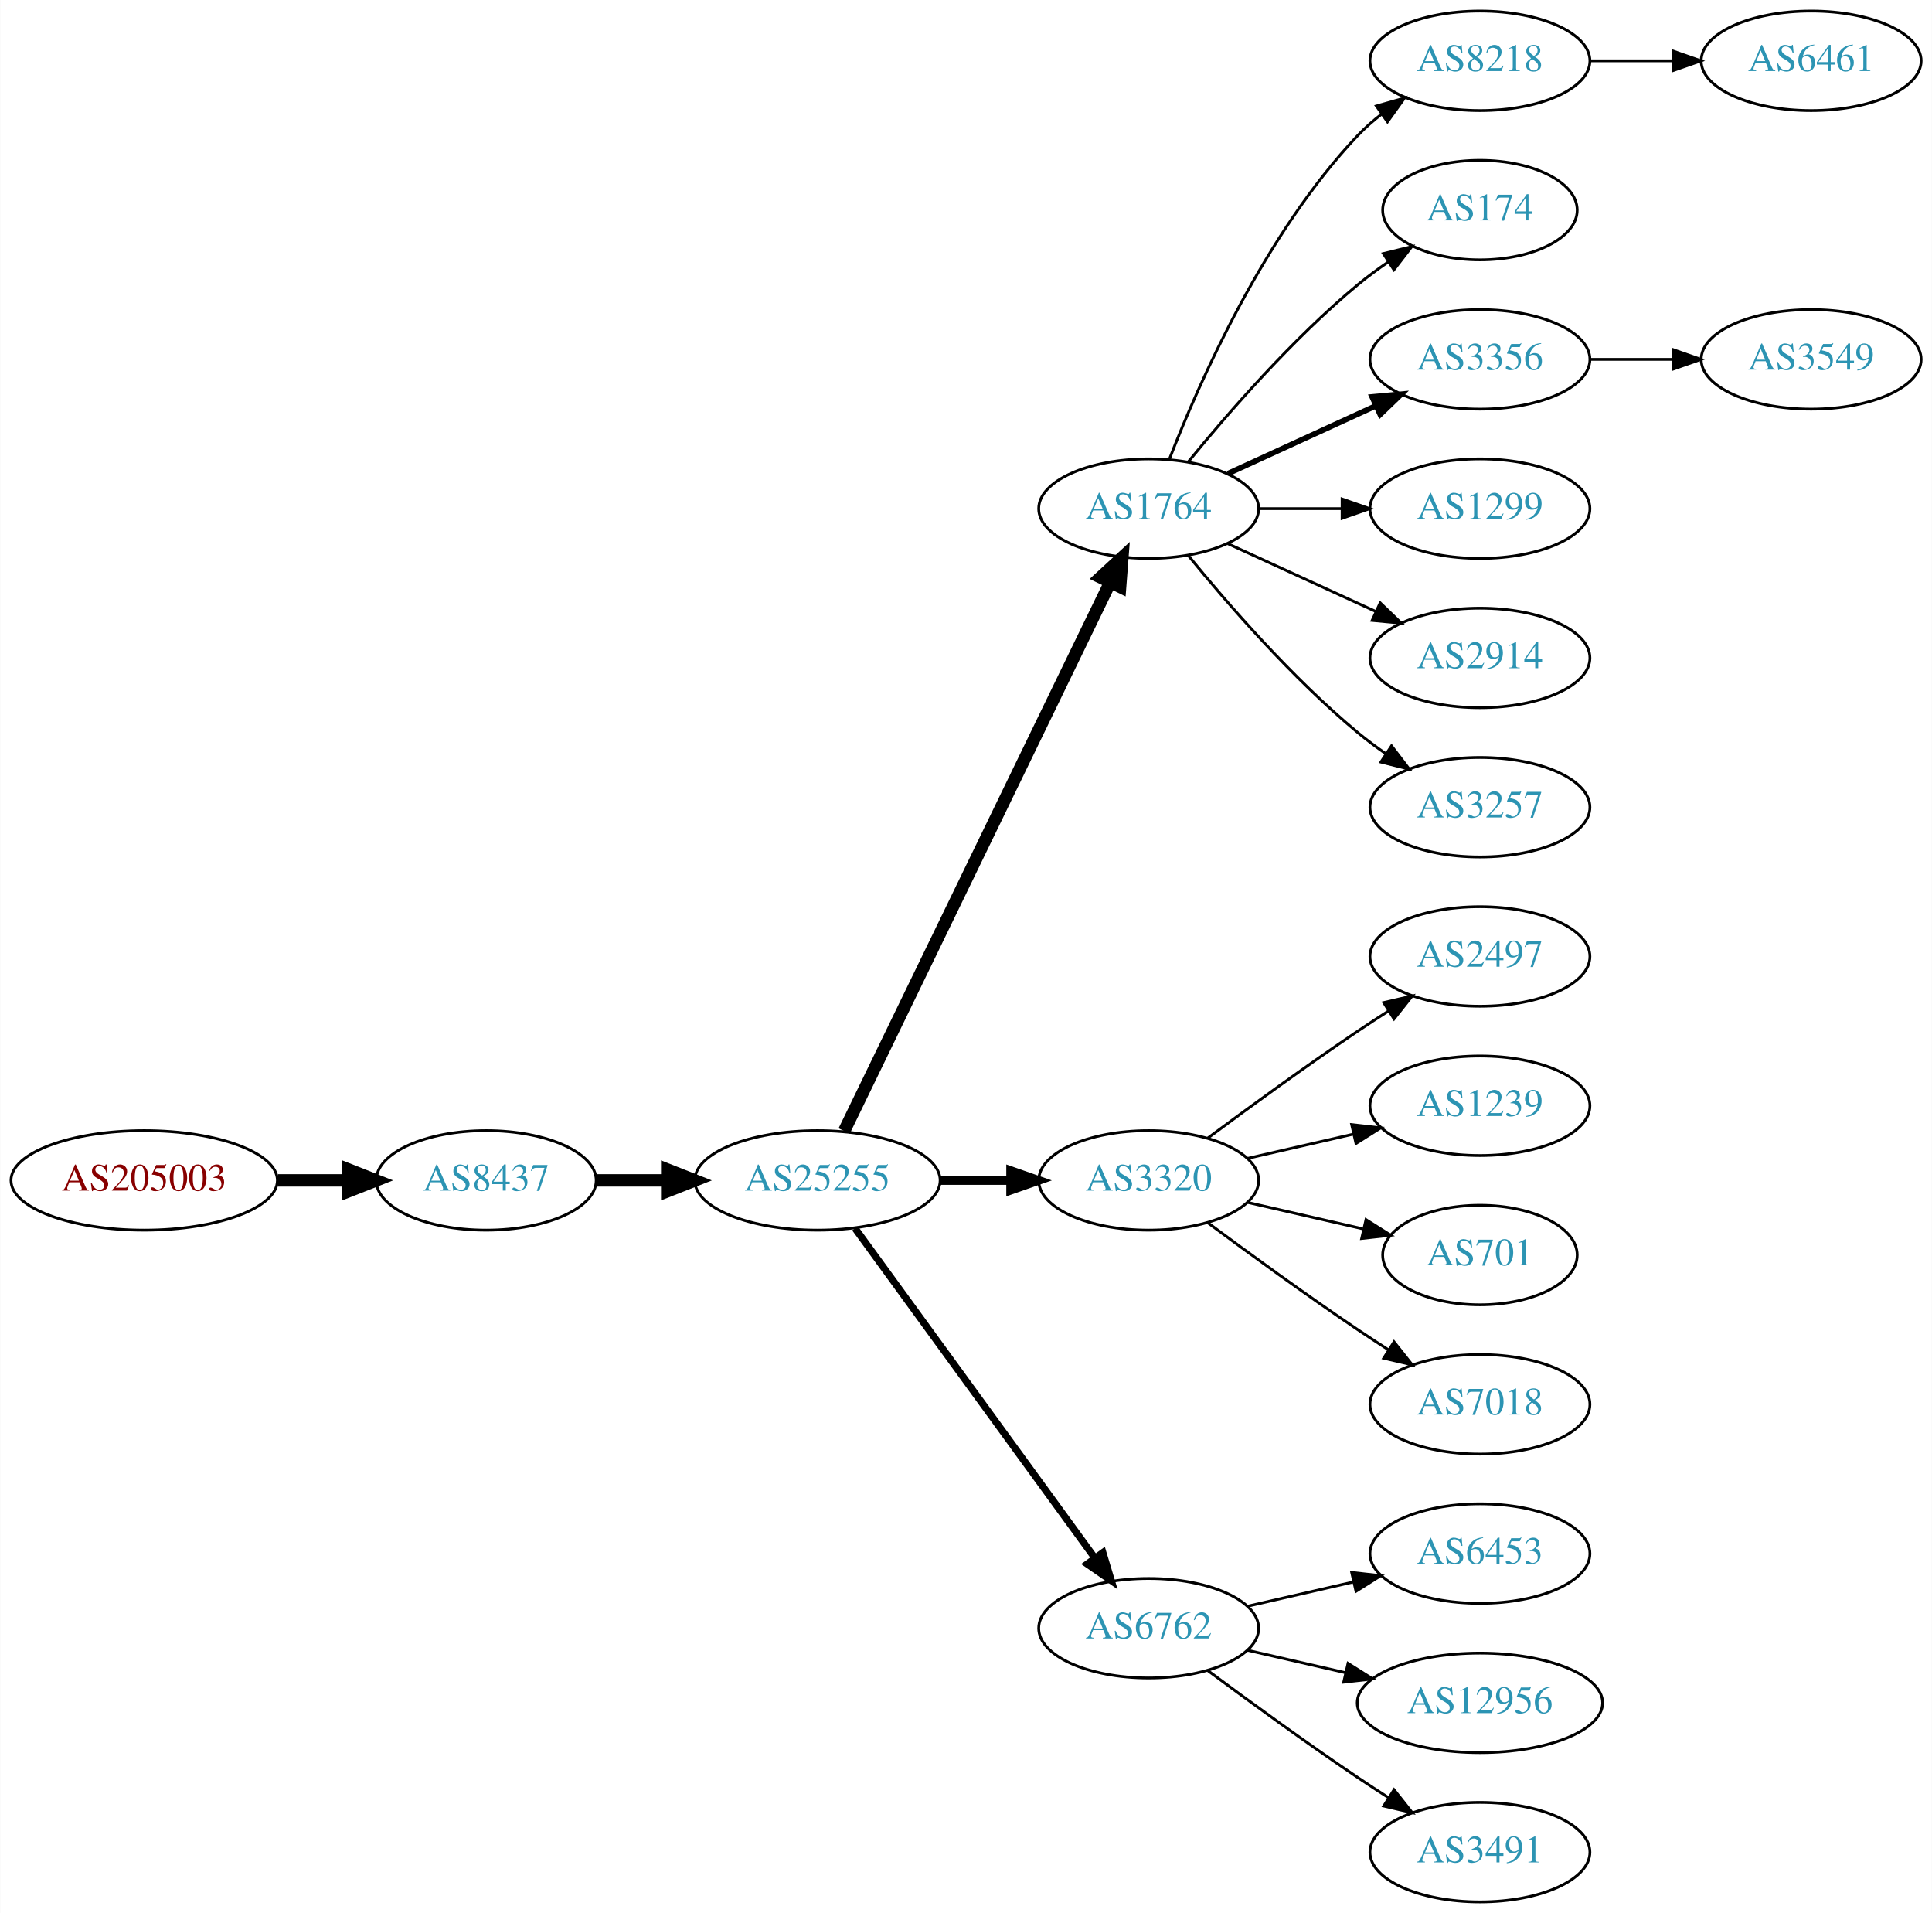
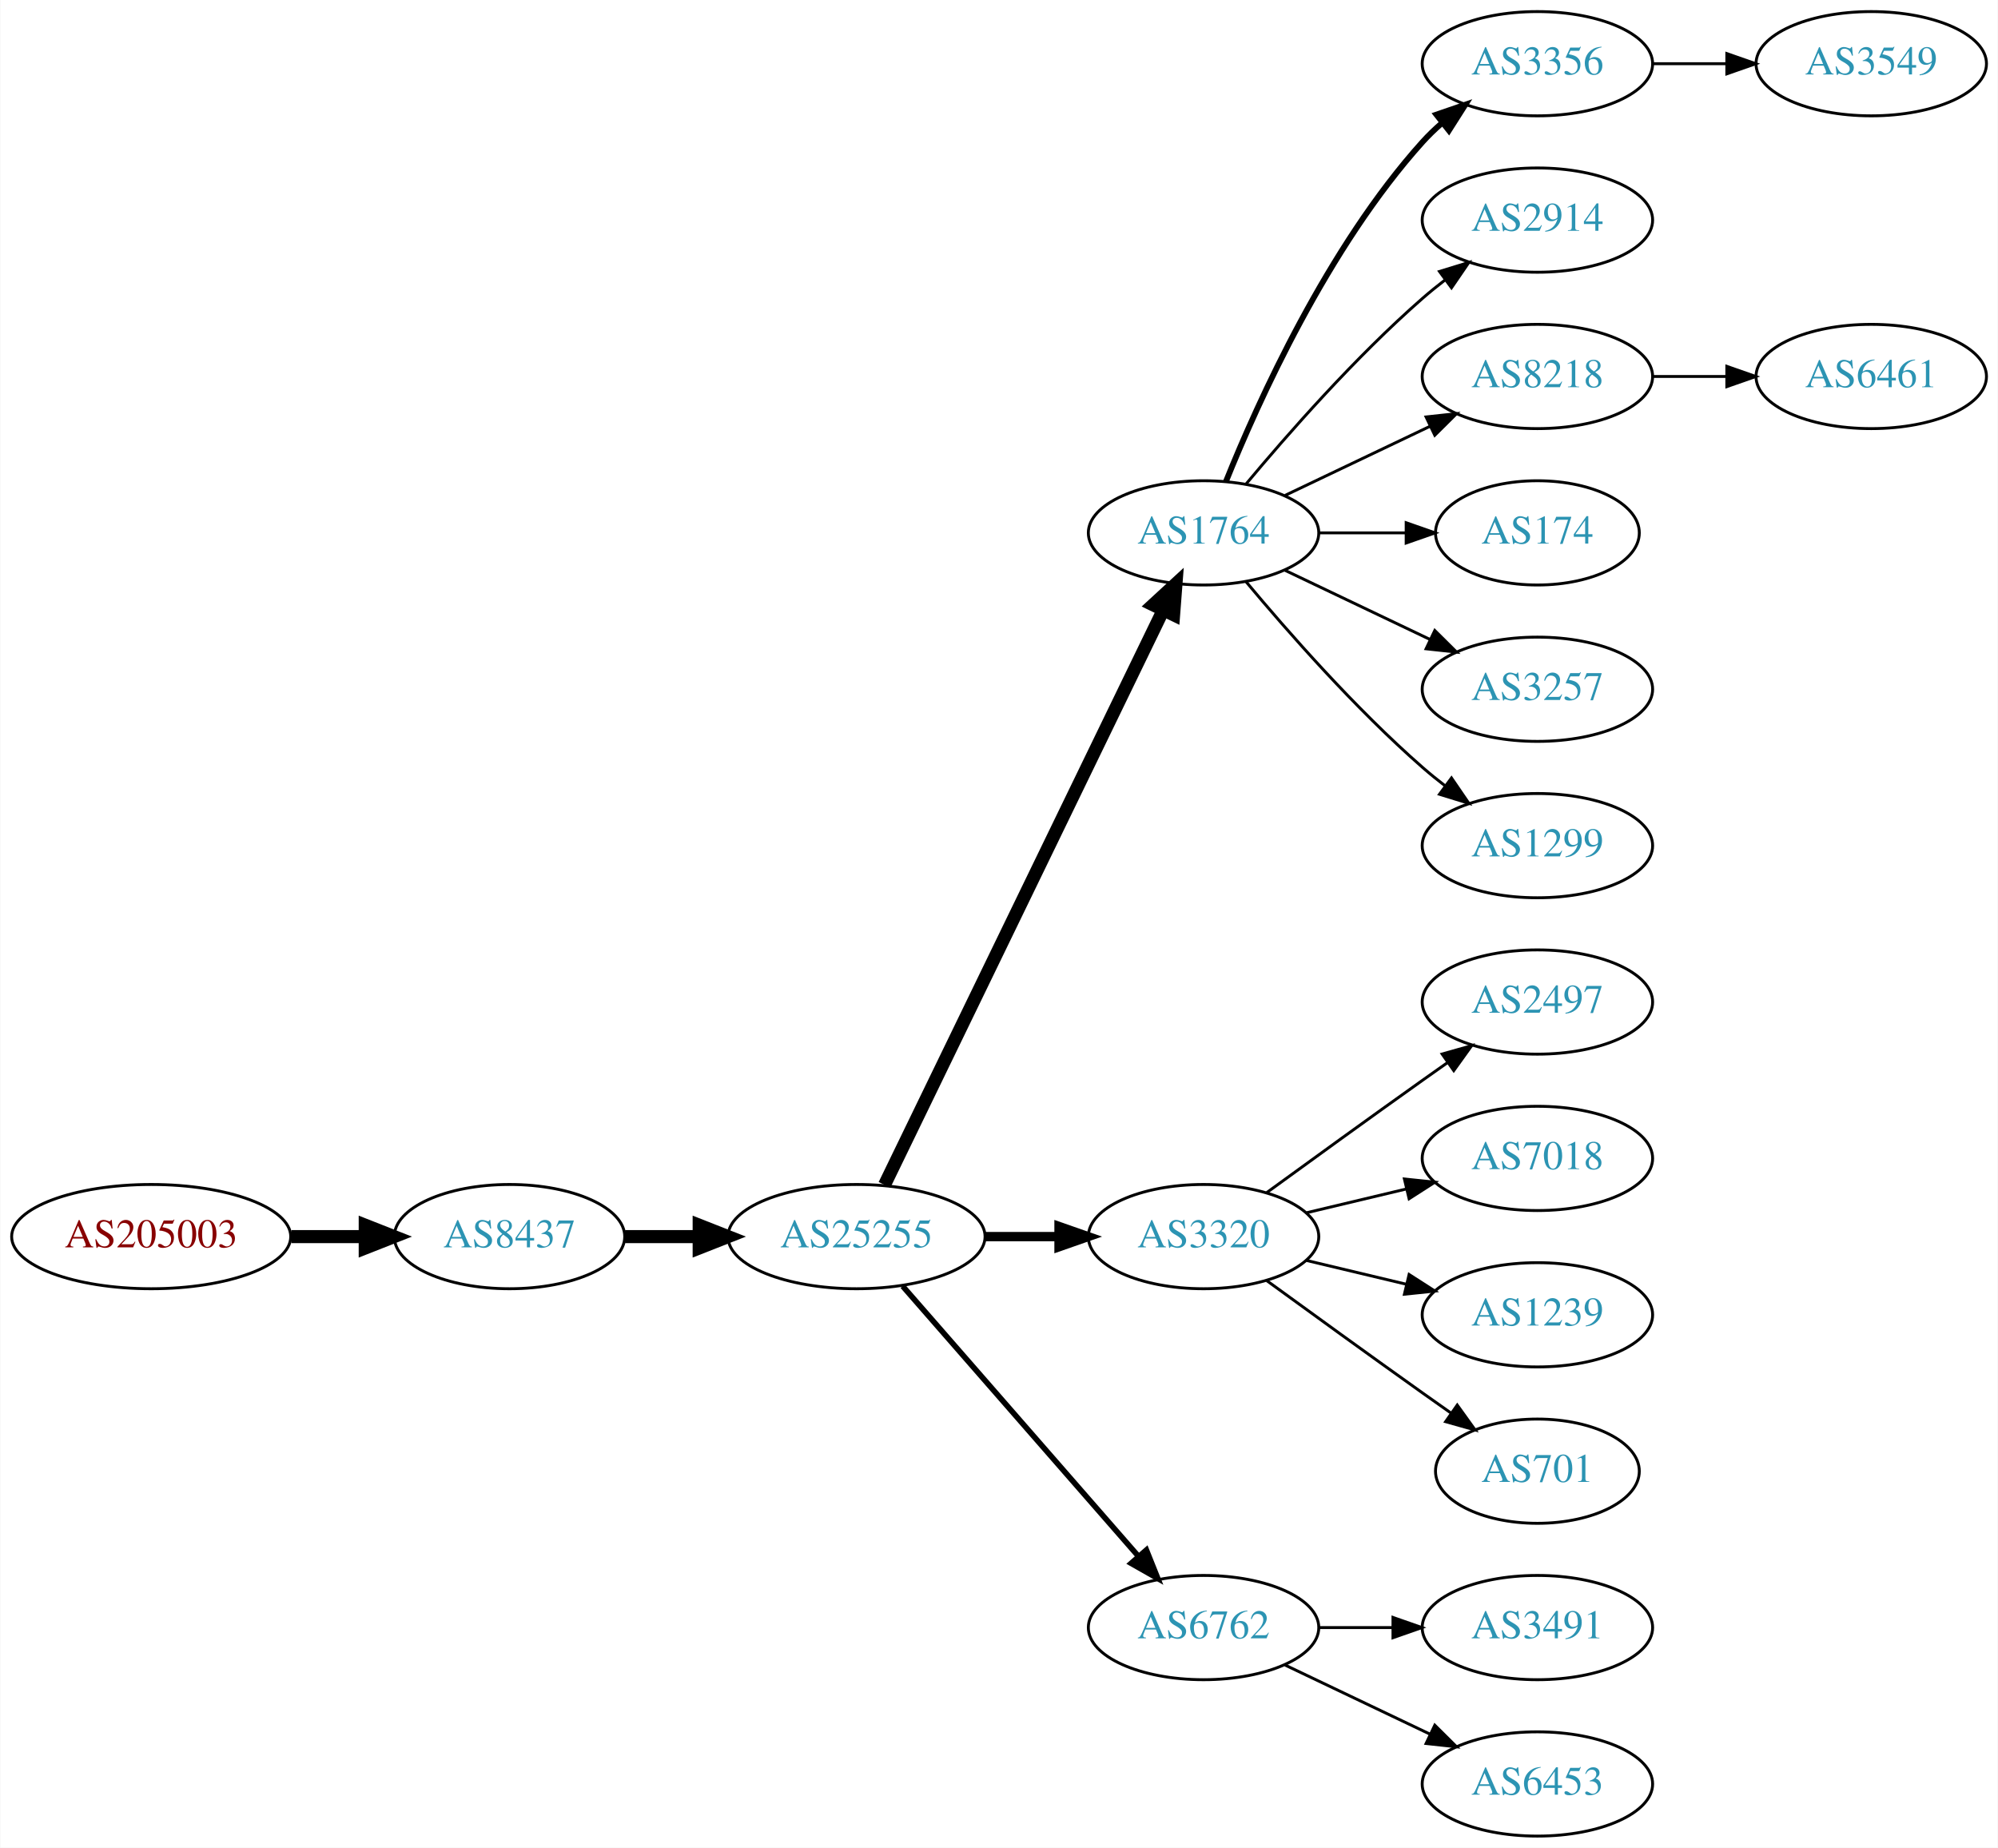
- <svg xmlns="http://www.w3.org/2000/svg" xmlns:xlink="http://www.w3.org/1999/xlink" width="699pt" height="692pt" viewBox="0.00 0.00 698.85 692.00">
-   <g id="graph0" class="graph" transform="scale(1 1) rotate(0) translate(4 688)">
-     <polygon fill="white" stroke="none" points="-4,4 -4,-688 694.855,-688 694.855,4 -4,4" />
+ <svg xmlns="http://www.w3.org/2000/svg" xmlns:xlink="http://www.w3.org/1999/xlink" width="690pt" height="638pt" viewBox="0.00 0.00 689.76 638.00">
+   <g id="graph0" class="graph" transform="scale(1 1) rotate(0) translate(4 634)">
+     <polygon fill="white" stroke="none" points="-4,4 -4,-634 685.755,-634 685.755,4 -4,4" />
    <g id="node1" class="node">
      <g id="a_node1">
        <a xlink:href="/asn/205003" xlink:title="AS205003 ~ Holter Verwaltungs GmbH [AT]">
-           <ellipse fill="#ffffff" stroke="black" cx="48.096" cy="-261" rx="48.192" ry="18" />
-           <text text-anchor="middle" x="48.096" y="-257.3" font-family="Times,serif" font-size="14.00" fill="#880000">AS205003</text>
+           <ellipse fill="#ffffff" stroke="black" cx="48.096" cy="-207" rx="48.192" ry="18" />
+           <text text-anchor="middle" x="48.096" y="-203.3" font-family="Times,serif" font-size="14.00" fill="#880000">AS205003</text>
        </a>
      </g>
    </g>
    <g id="node2" class="node">
      <g id="a_node2">
        <a xlink:href="/asn/8437" xlink:title="AS8437 ~ Hutchison Drei Austria GmbH [AT]">
-           <ellipse fill="#ffffff" stroke="black" cx="171.838" cy="-261" rx="39.794" ry="18" />
-           <text text-anchor="middle" x="171.838" y="-257.3" font-family="Times,serif" font-size="14.00" fill="#2c94b3">AS8437</text>
+           <ellipse fill="#ffffff" stroke="black" cx="171.838" cy="-207" rx="39.794" ry="18" />
+           <text text-anchor="middle" x="171.838" y="-203.3" font-family="Times,serif" font-size="14.00" fill="#2c94b3">AS8437</text>
        </a>
      </g>
    </g>
    <g id="edge1" class="edge">
-       <path fill="none" stroke="black" stroke-width="4.5" d="M96.513,-261C104.867,-261 113.577,-261 121.969,-261" />
-       <polygon fill="black" stroke="black" stroke-width="4.5" points="122.004,-264.938 132.004,-261 122.004,-257.063 122.004,-264.938" />
+       <path fill="none" stroke="black" stroke-width="4.5" d="M96.513,-207C104.867,-207 113.577,-207 121.969,-207" />
+       <polygon fill="black" stroke="black" stroke-width="4.5" points="122.004,-210.938 132.004,-207 122.004,-203.063 122.004,-210.938" />
    </g>
    <g id="node3" class="node">
      <g id="a_node3">
        <a xlink:href="/asn/25255" xlink:title="AS25255 ~ ==&gt; TELE2 AUSTRIA &lt;== [AT]">
-           <ellipse fill="#ffffff" stroke="black" cx="291.681" cy="-261" rx="44.393" ry="18" />
-           <text text-anchor="middle" x="291.681" y="-257.3" font-family="Times,serif" font-size="14.00" fill="#2c94b3">AS25255</text>
+           <ellipse fill="#ffffff" stroke="black" cx="291.681" cy="-207" rx="44.393" ry="18" />
+           <text text-anchor="middle" x="291.681" y="-203.3" font-family="Times,serif" font-size="14.00" fill="#2c94b3">AS25255</text>
        </a>
      </g>
    </g>
    <g id="edge2" class="edge">
-       <path fill="none" stroke="black" stroke-width="4.5" d="M211.751,-261C219.853,-261 228.528,-261 237.055,-261" />
-       <polygon fill="black" stroke="black" stroke-width="4.5" points="237.332,-264.938 247.332,-261 237.332,-257.063 237.332,-264.938" />
+       <path fill="none" stroke="black" stroke-width="4.5" d="M211.751,-207C219.853,-207 228.528,-207 237.055,-207" />
+       <polygon fill="black" stroke="black" stroke-width="4.5" points="237.332,-210.938 247.332,-207 237.332,-203.063 237.332,-210.938" />
    </g>
    <g id="node4" class="node">
      <g id="a_node4">
        <a xlink:href="/asn/1764" xlink:title="AS1764 ~ NEXTLAYER-AS [AT]">
-           <ellipse fill="#ffffff" stroke="black" cx="411.523" cy="-504" rx="39.794" ry="18" />
-           <text text-anchor="middle" x="411.523" y="-500.3" font-family="Times,serif" font-size="14.00" fill="#2c94b3">AS1764</text>
+           <ellipse fill="#ffffff" stroke="black" cx="411.523" cy="-450" rx="39.794" ry="18" />
+           <text text-anchor="middle" x="411.523" y="-446.3" font-family="Times,serif" font-size="14.00" fill="#2c94b3">AS1764</text>
        </a>
      </g>
    </g>
    <g id="edge3" class="edge">
-       <path fill="none" stroke="black" stroke-width="4.5" d="M301.346,-278.868C321.826,-321.101 373.314,-427.272 397.54,-477.227" />
-       <polygon fill="black" stroke="black" stroke-width="4.5" points="394.098,-479.154 402.004,-486.433 401.183,-475.717 394.098,-479.154" />
+       <path fill="none" stroke="black" stroke-width="4.5" d="M301.346,-224.868C321.826,-267.101 373.314,-373.272 397.54,-423.227" />
+       <polygon fill="black" stroke="black" stroke-width="4.5" points="394.098,-425.154 402.004,-432.433 401.183,-421.717 394.098,-425.154" />
    </g>
    <g id="node5" class="node">
      <g id="a_node5">
        <a xlink:href="/asn/3320" xlink:title="AS3320 ~ DTAG [DE]">
-           <ellipse fill="#ffffff" stroke="black" cx="411.523" cy="-261" rx="39.794" ry="18" />
-           <text text-anchor="middle" x="411.523" y="-257.3" font-family="Times,serif" font-size="14.00" fill="#2c94b3">AS3320</text>
+           <ellipse fill="#ffffff" stroke="black" cx="411.523" cy="-207" rx="39.794" ry="18" />
+           <text text-anchor="middle" x="411.523" y="-203.3" font-family="Times,serif" font-size="14.00" fill="#2c94b3">AS3320</text>
        </a>
      </g>
    </g>
    <g id="edge4" class="edge">
-       <path fill="none" stroke="black" stroke-width="3.214" d="M335.892,-261C344.204,-261 352.967,-261 361.449,-261" />
-       <polygon fill="black" stroke="black" stroke-width="3.214" points="361.608,-264.5 371.608,-261 361.608,-257.5 361.608,-264.5" />
+       <path fill="none" stroke="black" stroke-width="3.214" d="M335.892,-207C344.204,-207 352.967,-207 361.449,-207" />
+       <polygon fill="black" stroke="black" stroke-width="3.214" points="361.608,-210.5 371.608,-207 361.608,-203.5 361.608,-210.5" />
    </g>
    <g id="node6" class="node">
      <g id="a_node6">
        <a xlink:href="/asn/6762" xlink:title="AS6762 ~ TELECOM ITALIA SPARKLE S.p.A. [IT]">
-           <ellipse fill="#ffffff" stroke="black" cx="411.523" cy="-99" rx="39.794" ry="18" />
-           <text text-anchor="middle" x="411.523" y="-95.3" font-family="Times,serif" font-size="14.00" fill="#2c94b3">AS6762</text>
+           <ellipse fill="#ffffff" stroke="black" cx="411.523" cy="-72" rx="39.794" ry="18" />
+           <text text-anchor="middle" x="411.523" y="-68.3" font-family="Times,serif" font-size="14.00" fill="#2c94b3">AS6762</text>
        </a>
      </g>
    </g>
    <g id="edge5" class="edge">
-       <path fill="none" stroke="black" stroke-width="2.571" d="M305.292,-243.663C326.113,-215.04 367.775,-157.767 391.964,-124.514" />
-       <polygon fill="black" stroke="black" stroke-width="2.571" points="394.95,-126.358 398.003,-116.212 389.29,-122.24 394.95,-126.358" />
+       <path fill="none" stroke="black" stroke-width="1.929" d="M307.605,-189.902C328.148,-166.369 365.267,-123.845 388.864,-96.813" />
+       <polygon fill="black" stroke="black" stroke-width="1.929" points="391.78,-98.794 395.719,-88.959 386.507,-94.191 391.78,-98.794" />
    </g>
    <g id="node7" class="node">
      <g id="a_node7">
-         <a xlink:href="/asn/8218" xlink:title="AS8218 ~ legacy Neotelecoms [FR]">
-           <ellipse fill="#ffffff" stroke="black" cx="531.366" cy="-666" rx="39.794" ry="18" />
-           <text text-anchor="middle" x="531.366" y="-662.3" font-family="Times,serif" font-size="14.00" fill="#2c94b3">AS8218</text>
+         <a xlink:href="/asn/3356" xlink:title="AS3356 ~ Level 3 Parent, LLC [US]">
+           <ellipse fill="#ffffff" stroke="black" cx="526.816" cy="-612" rx="39.794" ry="18" />
+           <text text-anchor="middle" x="526.816" y="-608.3" font-family="Times,serif" font-size="14.00" fill="#2c94b3">AS3356</text>
        </a>
      </g>
    </g>
    <g id="edge6" class="edge">
-       <path fill="none" stroke="black" d="M419.046,-521.994C429.797,-549.728 453.454,-603.429 487.17,-639 489.755,-641.728 492.673,-644.294 495.741,-646.677" />
-       <polygon fill="black" stroke="black" points="493.895,-649.658 504.09,-652.543 497.92,-643.93 493.895,-649.658" />
+       <path fill="none" stroke="black" stroke-width="2" d="M419.271,-467.787C430.322,-495.243 454.375,-548.578 487.17,-585 489.172,-587.224 491.391,-589.363 493.723,-591.397" />
+       <polygon fill="black" stroke="black" stroke-width="2" points="491.921,-594.433 501.942,-597.873 496.254,-588.935 491.921,-594.433" />
    </g>
    <g id="node8" class="node">
      <g id="a_node8">
-         <a xlink:href="/asn/174" xlink:title="AS174 ~ Cogent Communications [US]">
-           <ellipse fill="#ffffff" stroke="black" cx="531.366" cy="-612" rx="35.194" ry="18" />
-           <text text-anchor="middle" x="531.366" y="-608.3" font-family="Times,serif" font-size="14.00" fill="#2c94b3">AS174</text>
+         <a xlink:href="/asn/2914" xlink:title="AS2914 ~ NTT America, Inc. [US]">
+           <ellipse fill="#ffffff" stroke="black" cx="526.816" cy="-558" rx="39.794" ry="18" />
+           <text text-anchor="middle" x="526.816" y="-554.3" font-family="Times,serif" font-size="14.00" fill="#2c94b3">AS2914</text>
        </a>
      </g>
    </g>
    <g id="edge7" class="edge">
-       <path fill="none" stroke="black" d="M425.942,-521.065C440.057,-538.375 463.471,-565.345 487.17,-585 490.633,-587.872 494.425,-590.669 498.28,-593.308" />
-       <polygon fill="black" stroke="black" points="496.422,-596.275 506.712,-598.797 500.241,-590.408 496.422,-596.275" />
+       <path fill="none" stroke="black" d="M426.153,-466.817C440.436,-483.929 463.982,-510.745 487.17,-531 489.635,-533.154 492.274,-535.294 494.971,-537.372" />
+       <polygon fill="black" stroke="black" points="492.996,-540.264 503.125,-543.37 497.144,-534.625 492.996,-540.264" />
    </g>
    <g id="node9" class="node">
      <g id="a_node9">
-         <a xlink:href="/asn/3356" xlink:title="AS3356 ~ Level 3 Parent, LLC [US]">
-           <ellipse fill="#ffffff" stroke="black" cx="531.366" cy="-558" rx="39.794" ry="18" />
-           <text text-anchor="middle" x="531.366" y="-554.3" font-family="Times,serif" font-size="14.00" fill="#2c94b3">AS3356</text>
+         <a xlink:href="/asn/8218" xlink:title="AS8218 ~ legacy Neotelecoms [FR]">
+           <ellipse fill="#ffffff" stroke="black" cx="526.816" cy="-504" rx="39.794" ry="18" />
+           <text text-anchor="middle" x="526.816" y="-500.3" font-family="Times,serif" font-size="14.00" fill="#2c94b3">AS8218</text>
        </a>
      </g>
    </g>
    <g id="edge8" class="edge">
-       <path fill="none" stroke="black" stroke-width="2" d="M440.152,-516.661C456.109,-523.973 476.379,-533.261 493.662,-541.181" />
-       <polygon fill="black" stroke="black" stroke-width="2" points="492.361,-544.435 502.91,-545.419 495.277,-538.071 492.361,-544.435" />
+       <path fill="none" stroke="black" d="M439.66,-462.934C454.654,-470.081 473.475,-479.052 489.698,-486.785" />
+       <polygon fill="black" stroke="black" points="488.368,-490.028 498.901,-491.171 491.38,-483.709 488.368,-490.028" />
    </g>
    <g id="node10" class="node">
      <g id="a_node10">
-         <a xlink:href="/asn/1299" xlink:title="AS1299 ~ Telia Carrier [EU]">
-           <ellipse fill="#ffffff" stroke="black" cx="531.366" cy="-504" rx="39.794" ry="18" />
-           <text text-anchor="middle" x="531.366" y="-500.3" font-family="Times,serif" font-size="14.00" fill="#2c94b3">AS1299</text>
+         <a xlink:href="/asn/174" xlink:title="AS174 ~ Cogent Communications [US]">
+           <ellipse fill="#ffffff" stroke="black" cx="526.816" cy="-450" rx="35.194" ry="18" />
+           <text text-anchor="middle" x="526.816" y="-446.3" font-family="Times,serif" font-size="14.00" fill="#2c94b3">AS174</text>
        </a>
      </g>
    </g>
    <g id="edge9" class="edge">
-       <path fill="none" stroke="black" d="M451.436,-504C460.989,-504 471.339,-504 481.301,-504" />
-       <polygon fill="black" stroke="black" points="481.494,-507.5 491.494,-504 481.494,-500.5 481.494,-507.5" />
+       <path fill="none" stroke="black" d="M451.195,-450C460.901,-450 471.391,-450 481.354,-450" />
+       <polygon fill="black" stroke="black" points="481.491,-453.5 491.491,-450 481.49,-446.5 481.491,-453.5" />
    </g>
    <g id="node11" class="node">
      <g id="a_node11">
-         <a xlink:href="/asn/2914" xlink:title="AS2914 ~ NTT America, Inc. [US]">
-           <ellipse fill="#ffffff" stroke="black" cx="531.366" cy="-450" rx="39.794" ry="18" />
-           <text text-anchor="middle" x="531.366" y="-446.3" font-family="Times,serif" font-size="14.00" fill="#2c94b3">AS2914</text>
+         <a xlink:href="/asn/3257" xlink:title="AS3257 ~ GTT [DE]">
+           <ellipse fill="#ffffff" stroke="black" cx="526.816" cy="-396" rx="39.794" ry="18" />
+           <text text-anchor="middle" x="526.816" y="-392.3" font-family="Times,serif" font-size="14.00" fill="#2c94b3">AS3257</text>
        </a>
      </g>
    </g>
    <g id="edge10" class="edge">
-       <path fill="none" stroke="black" d="M440.152,-491.339C456.109,-484.027 476.379,-474.739 493.662,-466.819" />
-       <polygon fill="black" stroke="black" points="495.277,-469.929 502.91,-462.581 492.361,-463.565 495.277,-469.929" />
+       <path fill="none" stroke="black" d="M439.66,-437.066C454.654,-429.919 473.475,-420.948 489.698,-413.215" />
+       <polygon fill="black" stroke="black" points="491.38,-416.291 498.901,-408.829 488.368,-409.972 491.38,-416.291" />
    </g>
    <g id="node12" class="node">
      <g id="a_node12">
-         <a xlink:href="/asn/3257" xlink:title="AS3257 ~ GTT [DE]">
-           <ellipse fill="#ffffff" stroke="black" cx="531.366" cy="-396" rx="39.794" ry="18" />
-           <text text-anchor="middle" x="531.366" y="-392.3" font-family="Times,serif" font-size="14.00" fill="#2c94b3">AS3257</text>
+         <a xlink:href="/asn/1299" xlink:title="AS1299 ~ Telia Carrier [EU]">
+           <ellipse fill="#ffffff" stroke="black" cx="526.816" cy="-342" rx="39.794" ry="18" />
+           <text text-anchor="middle" x="526.816" y="-338.3" font-family="Times,serif" font-size="14.00" fill="#2c94b3">AS1299</text>
        </a>
      </g>
    </g>
    <g id="edge11" class="edge">
-       <path fill="none" stroke="black" d="M425.942,-486.935C440.057,-469.625 463.471,-442.655 487.17,-423 490.386,-420.332 493.886,-417.73 497.457,-415.259" />
-       <polygon fill="black" stroke="black" points="499.381,-418.183 505.813,-409.764 495.535,-412.334 499.381,-418.183" />
+       <path fill="none" stroke="black" d="M426.153,-433.183C440.436,-416.071 463.982,-389.255 487.17,-369 489.635,-366.846 492.274,-364.706 494.971,-362.628" />
+       <polygon fill="black" stroke="black" points="497.144,-365.375 503.125,-356.63 492.996,-359.736 497.144,-365.375" />
+     </g>
+     <g id="node13" class="node">
+       <g id="a_node13">
+         <a xlink:href="/asn/2497" xlink:title="AS2497 ~ Internet Initiative Japan Inc. [JP]">
+           <ellipse fill="#ffffff" stroke="black" cx="526.816" cy="-288" rx="39.794" ry="18" />
+           <text text-anchor="middle" x="526.816" y="-284.3" font-family="Times,serif" font-size="14.00" fill="#2c94b3">AS2497</text>
+         </a>
+       </g>
+     </g>
+     <g id="edge12" class="edge">
+       <path fill="none" stroke="black" d="M433.371,-222.222C448.305,-233.091 468.919,-248.025 487.17,-261 489.99,-263.005 492.933,-265.085 495.881,-267.159" />
+       <polygon fill="black" stroke="black" points="493.908,-270.05 504.106,-272.926 497.927,-264.319 493.908,-270.05" />
+     </g>
+     <g id="node14" class="node">
+       <g id="a_node14">
+         <a xlink:href="/asn/7018" xlink:title="AS7018 ~ AT&amp;T Services, Inc. [US]">
+           <ellipse fill="#ffffff" stroke="black" cx="526.816" cy="-234" rx="39.794" ry="18" />
+           <text text-anchor="middle" x="526.816" y="-230.3" font-family="Times,serif" font-size="14.00" fill="#2c94b3">AS7018</text>
+         </a>
+       </g>
+     </g>
+     <g id="edge13" class="edge">
+       <path fill="none" stroke="black" d="M447.13,-215.248C458.002,-217.838 470.156,-220.735 481.598,-223.462" />
+       <polygon fill="black" stroke="black" points="480.882,-226.889 491.421,-225.803 482.505,-220.08 480.882,-226.889" />
    </g>
    <g id="node15" class="node">
      <g id="a_node15">
-         <a xlink:href="/asn/2497" xlink:title="AS2497 ~ Internet Initiative Japan Inc. [JP]">
-           <ellipse fill="#ffffff" stroke="black" cx="531.366" cy="-342" rx="39.794" ry="18" />
-           <text text-anchor="middle" x="531.366" y="-338.3" font-family="Times,serif" font-size="14.00" fill="#2c94b3">AS2497</text>
+         <a xlink:href="/asn/1239" xlink:title="AS1239 ~ Sprint [US]">
+           <ellipse fill="#ffffff" stroke="black" cx="526.816" cy="-180" rx="39.794" ry="18" />
+           <text text-anchor="middle" x="526.816" y="-176.3" font-family="Times,serif" font-size="14.00" fill="#2c94b3">AS1239</text>
        </a>
      </g>
    </g>
    <g id="edge14" class="edge">
-       <path fill="none" stroke="black" d="M432.853,-276.277C447.716,-287.304 468.46,-302.407 487.17,-315 490.719,-317.389 494.469,-319.839 498.217,-322.242" />
-       <polygon fill="black" stroke="black" points="496.544,-325.325 506.866,-327.712 500.285,-319.409 496.544,-325.325" />
+       <path fill="none" stroke="black" d="M447.13,-198.752C458.002,-196.162 470.156,-193.265 481.598,-190.538" />
+       <polygon fill="black" stroke="black" points="482.505,-193.92 491.421,-188.197 480.882,-187.111 482.505,-193.92" />
    </g>
    <g id="node16" class="node">
      <g id="a_node16">
-         <a xlink:href="/asn/1239" xlink:title="AS1239 ~ Sprint [US]">
-           <ellipse fill="#ffffff" stroke="black" cx="531.366" cy="-288" rx="39.794" ry="18" />
-           <text text-anchor="middle" x="531.366" y="-284.3" font-family="Times,serif" font-size="14.00" fill="#2c94b3">AS1239</text>
+         <a xlink:href="/asn/701" xlink:title="AS701 ~ UUNET [US]">
+           <ellipse fill="#ffffff" stroke="black" cx="526.816" cy="-126" rx="35.194" ry="18" />
+           <text text-anchor="middle" x="526.816" y="-122.3" font-family="Times,serif" font-size="14.00" fill="#2c94b3">AS701</text>
        </a>
      </g>
    </g>
    <g id="edge15" class="edge">
-       <path fill="none" stroke="black" d="M447.242,-268.955C459.242,-271.704 472.863,-274.825 485.556,-277.733" />
-       <polygon fill="black" stroke="black" points="484.958,-281.187 495.487,-280.009 486.522,-274.364 484.958,-281.187" />
+       <path fill="none" stroke="black" d="M433.371,-191.778C448.305,-180.909 468.919,-165.975 487.17,-153 490.38,-150.718 493.749,-148.339 497.103,-145.982" />
+       <polygon fill="black" stroke="black" points="499.132,-148.834 505.314,-140.23 495.116,-143.101 499.132,-148.834" />
    </g>
    <g id="node17" class="node">
      <g id="a_node17">
-         <a xlink:href="/asn/701" xlink:title="AS701 ~ UUNET [US]">
-           <ellipse fill="#ffffff" stroke="black" cx="531.366" cy="-234" rx="35.194" ry="18" />
-           <text text-anchor="middle" x="531.366" y="-230.3" font-family="Times,serif" font-size="14.00" fill="#2c94b3">AS701</text>
+         <a xlink:href="/asn/3491" xlink:title="AS3491 ~ PCCW Global, Inc. [US]">
+           <ellipse fill="#ffffff" stroke="black" cx="526.816" cy="-72" rx="39.794" ry="18" />
+           <text text-anchor="middle" x="526.816" y="-68.3" font-family="Times,serif" font-size="14.00" fill="#2c94b3">AS3491</text>
        </a>
      </g>
    </g>
    <g id="edge16" class="edge">
-       <path fill="none" stroke="black" d="M447.242,-253.045C460.335,-250.045 475.357,-246.604 488.998,-243.478" />
-       <polygon fill="black" stroke="black" points="490.139,-246.807 499.105,-241.162 488.576,-239.984 490.139,-246.807" />
+       <path fill="none" stroke="black" d="M451.195,-72C459.398,-72 468.162,-72 476.694,-72" />
+       <polygon fill="black" stroke="black" points="476.934,-75.5 486.934,-72 476.933,-68.5 476.934,-75.5" />
    </g>
    <g id="node18" class="node">
      <g id="a_node18">
-         <a xlink:href="/asn/7018" xlink:title="AS7018 ~ AT&amp;T Services, Inc. [US]">
-           <ellipse fill="#ffffff" stroke="black" cx="531.366" cy="-180" rx="39.794" ry="18" />
-           <text text-anchor="middle" x="531.366" y="-176.3" font-family="Times,serif" font-size="14.00" fill="#2c94b3">AS7018</text>
+         <a xlink:href="/asn/6453" xlink:title="AS6453 ~ TATA COMMUNICATIONS (AMERICA) INC [US]">
+           <ellipse fill="#ffffff" stroke="black" cx="526.816" cy="-18" rx="39.794" ry="18" />
+           <text text-anchor="middle" x="526.816" y="-14.3" font-family="Times,serif" font-size="14.00" fill="#2c94b3">AS6453</text>
        </a>
      </g>
    </g>
    <g id="edge17" class="edge">
-       <path fill="none" stroke="black" d="M432.853,-245.723C447.716,-234.696 468.46,-219.593 487.17,-207 490.719,-204.611 494.469,-202.161 498.217,-199.758" />
-       <polygon fill="black" stroke="black" points="500.285,-202.591 506.866,-194.288 496.544,-196.675 500.285,-202.591" />
+       <path fill="none" stroke="black" d="M439.66,-59.066C454.654,-51.919 473.475,-42.948 489.698,-35.215" />
+       <polygon fill="black" stroke="black" points="491.38,-38.291 498.901,-30.829 488.368,-31.972 491.38,-38.291" />
+     </g>
+     <g id="node20" class="node">
+       <g id="a_node20">
+         <a xlink:href="/asn/3549" xlink:title="AS3549 ~ Level 3 Parent, LLC [US]">
+           <ellipse fill="#ffffff" stroke="black" cx="642.109" cy="-612" rx="39.794" ry="18" />
+           <text text-anchor="middle" x="642.109" y="-608.3" font-family="Times,serif" font-size="14.00" fill="#2c94b3">AS3549</text>
+         </a>
+       </g>
+     </g>
+     <g id="edge19" class="edge">
+       <path fill="none" stroke="black" d="M566.488,-612C574.691,-612 583.455,-612 591.987,-612" />
+       <polygon fill="black" stroke="black" points="592.227,-615.5 602.226,-612 592.226,-608.5 592.227,-615.5" />
    </g>
    <g id="node19" class="node">
      <g id="a_node19">
-         <a xlink:href="/asn/6453" xlink:title="AS6453 ~ TATA COMMUNICATIONS (AMERICA) INC [US]">
-           <ellipse fill="#ffffff" stroke="black" cx="531.366" cy="-126" rx="39.794" ry="18" />
-           <text text-anchor="middle" x="531.366" y="-122.3" font-family="Times,serif" font-size="14.00" fill="#2c94b3">AS6453</text>
+         <a xlink:href="/asn/6461" xlink:title="AS6461 ~ Zayo Bandwidth [US]">
+           <ellipse fill="#ffffff" stroke="black" cx="642.109" cy="-504" rx="39.794" ry="18" />
+           <text text-anchor="middle" x="642.109" y="-500.3" font-family="Times,serif" font-size="14.00" fill="#2c94b3">AS6461</text>
        </a>
      </g>
    </g>
    <g id="edge18" class="edge">
-       <path fill="none" stroke="black" d="M447.242,-106.955C459.242,-109.704 472.863,-112.825 485.556,-115.733" />
-       <polygon fill="black" stroke="black" points="484.958,-119.187 495.487,-118.009 486.522,-112.364 484.958,-119.187" />
-     </g>
-     <g id="node20" class="node">
-       <g id="a_node20">
-         <a xlink:href="/asn/12956" xlink:title="AS12956 ~ TELXIUS [ES]">
-           <ellipse fill="#ffffff" stroke="black" cx="531.366" cy="-72" rx="44.393" ry="18" />
-           <text text-anchor="middle" x="531.366" y="-68.3" font-family="Times,serif" font-size="14.00" fill="#2c94b3">AS12956</text>
-         </a>
-       </g>
-     </g>
-     <g id="edge19" class="edge">
-       <path fill="none" stroke="black" d="M447.242,-91.045C458.381,-88.493 470.916,-85.621 482.809,-82.896" />
-       <polygon fill="black" stroke="black" points="483.638,-86.297 492.603,-80.652 482.074,-79.474 483.638,-86.297" />
-     </g>
-     <g id="node21" class="node">
-       <g id="a_node21">
-         <a xlink:href="/asn/3491" xlink:title="AS3491 ~ PCCW Global, Inc. [US]">
-           <ellipse fill="#ffffff" stroke="black" cx="531.366" cy="-18" rx="39.794" ry="18" />
-           <text text-anchor="middle" x="531.366" y="-14.3" font-family="Times,serif" font-size="14.00" fill="#2c94b3">AS3491</text>
-         </a>
-       </g>
-     </g>
-     <g id="edge20" class="edge">
-       <path fill="none" stroke="black" d="M432.853,-83.723C447.716,-72.696 468.46,-57.593 487.17,-45 490.719,-42.611 494.469,-40.161 498.217,-37.758" />
-       <polygon fill="black" stroke="black" points="500.285,-40.591 506.866,-32.288 496.544,-34.675 500.285,-40.591" />
-     </g>
-     <g id="node13" class="node">
-       <g id="a_node13">
-         <a xlink:href="/asn/6461" xlink:title="AS6461 ~ Zayo Bandwidth [US]">
-           <ellipse fill="#ffffff" stroke="black" cx="651.208" cy="-666" rx="39.794" ry="18" />
-           <text text-anchor="middle" x="651.208" y="-662.3" font-family="Times,serif" font-size="14.00" fill="#2c94b3">AS6461</text>
-         </a>
-       </g>
-     </g>
-     <g id="edge12" class="edge">
-       <path fill="none" stroke="black" d="M571.278,-666C580.832,-666 591.181,-666 601.144,-666" />
-       <polygon fill="black" stroke="black" points="601.336,-669.5 611.336,-666 601.336,-662.5 601.336,-669.5" />
-     </g>
-     <g id="node14" class="node">
-       <g id="a_node14">
-         <a xlink:href="/asn/3549" xlink:title="AS3549 ~ Level 3 Parent, LLC [US]">
-           <ellipse fill="#ffffff" stroke="black" cx="651.208" cy="-558" rx="39.794" ry="18" />
-           <text text-anchor="middle" x="651.208" y="-554.3" font-family="Times,serif" font-size="14.00" fill="#2c94b3">AS3549</text>
-         </a>
-       </g>
-     </g>
-     <g id="edge13" class="edge">
-       <path fill="none" stroke="black" d="M571.278,-558C580.832,-558 591.181,-558 601.144,-558" />
-       <polygon fill="black" stroke="black" points="601.336,-561.5 611.336,-558 601.336,-554.5 601.336,-561.5" />
+       <path fill="none" stroke="black" d="M566.488,-504C574.691,-504 583.455,-504 591.987,-504" />
+       <polygon fill="black" stroke="black" points="592.227,-507.5 602.226,-504 592.226,-500.5 592.227,-507.5" />
    </g>
  </g>
</svg>
